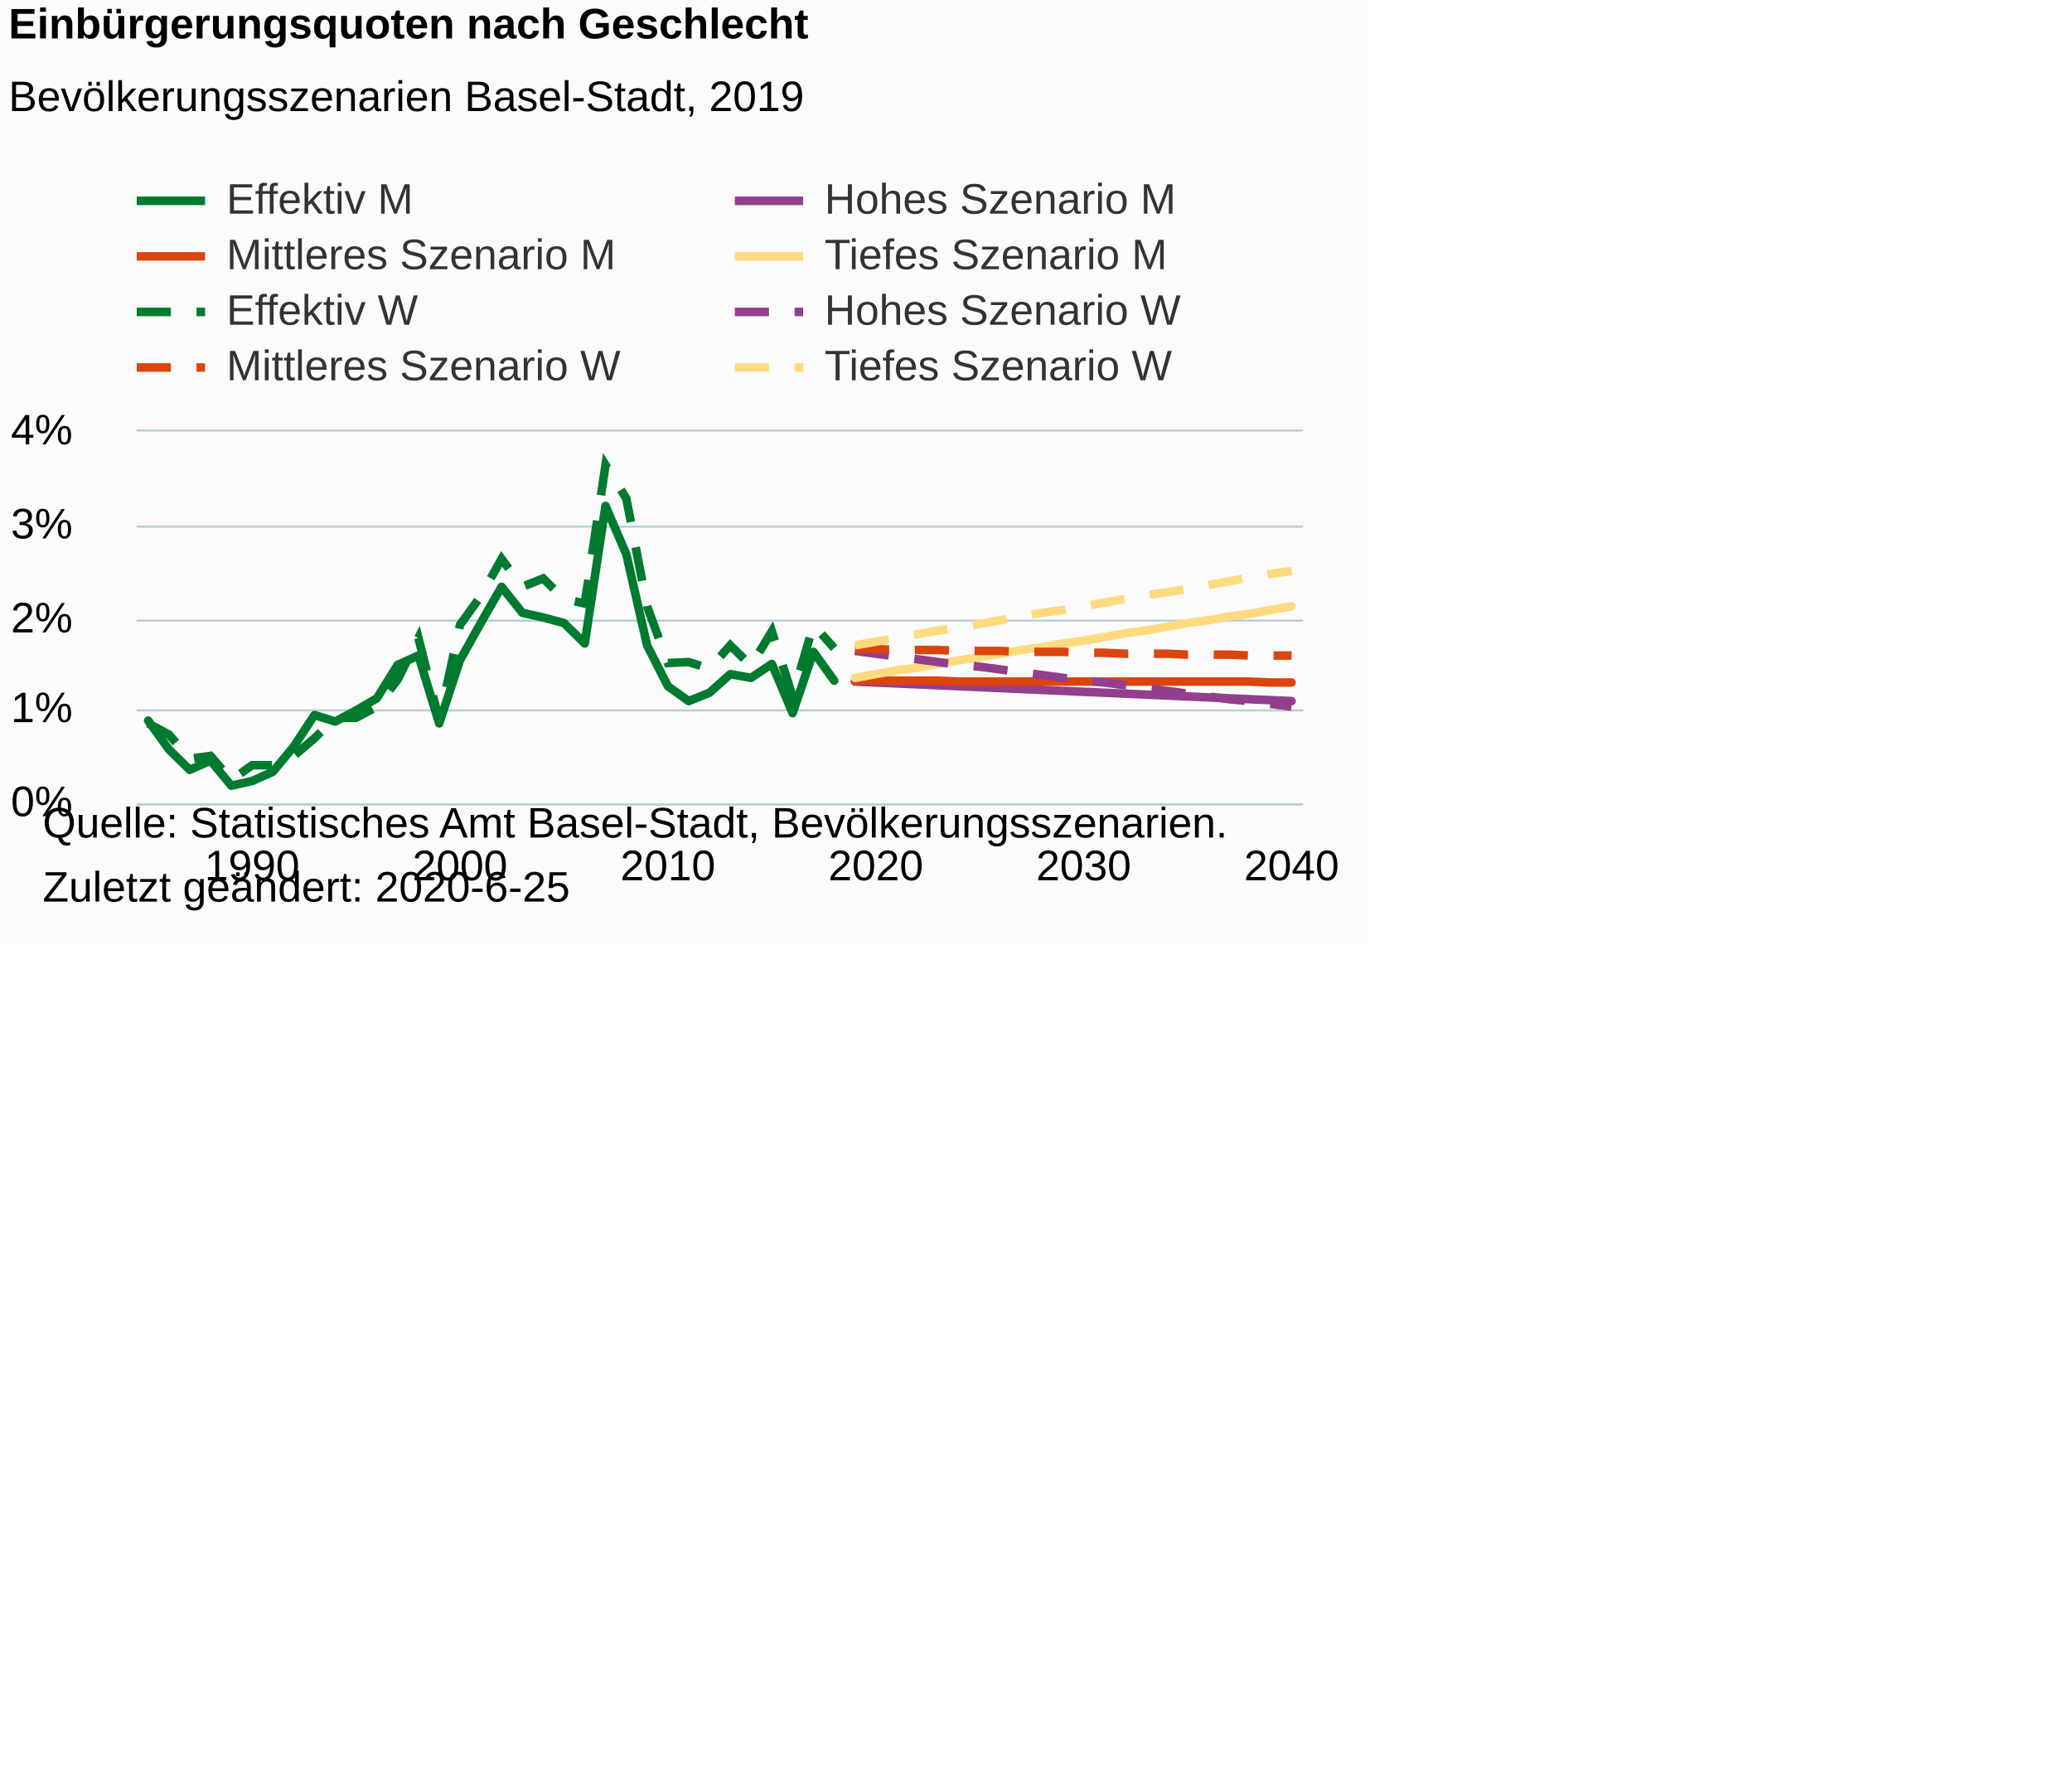
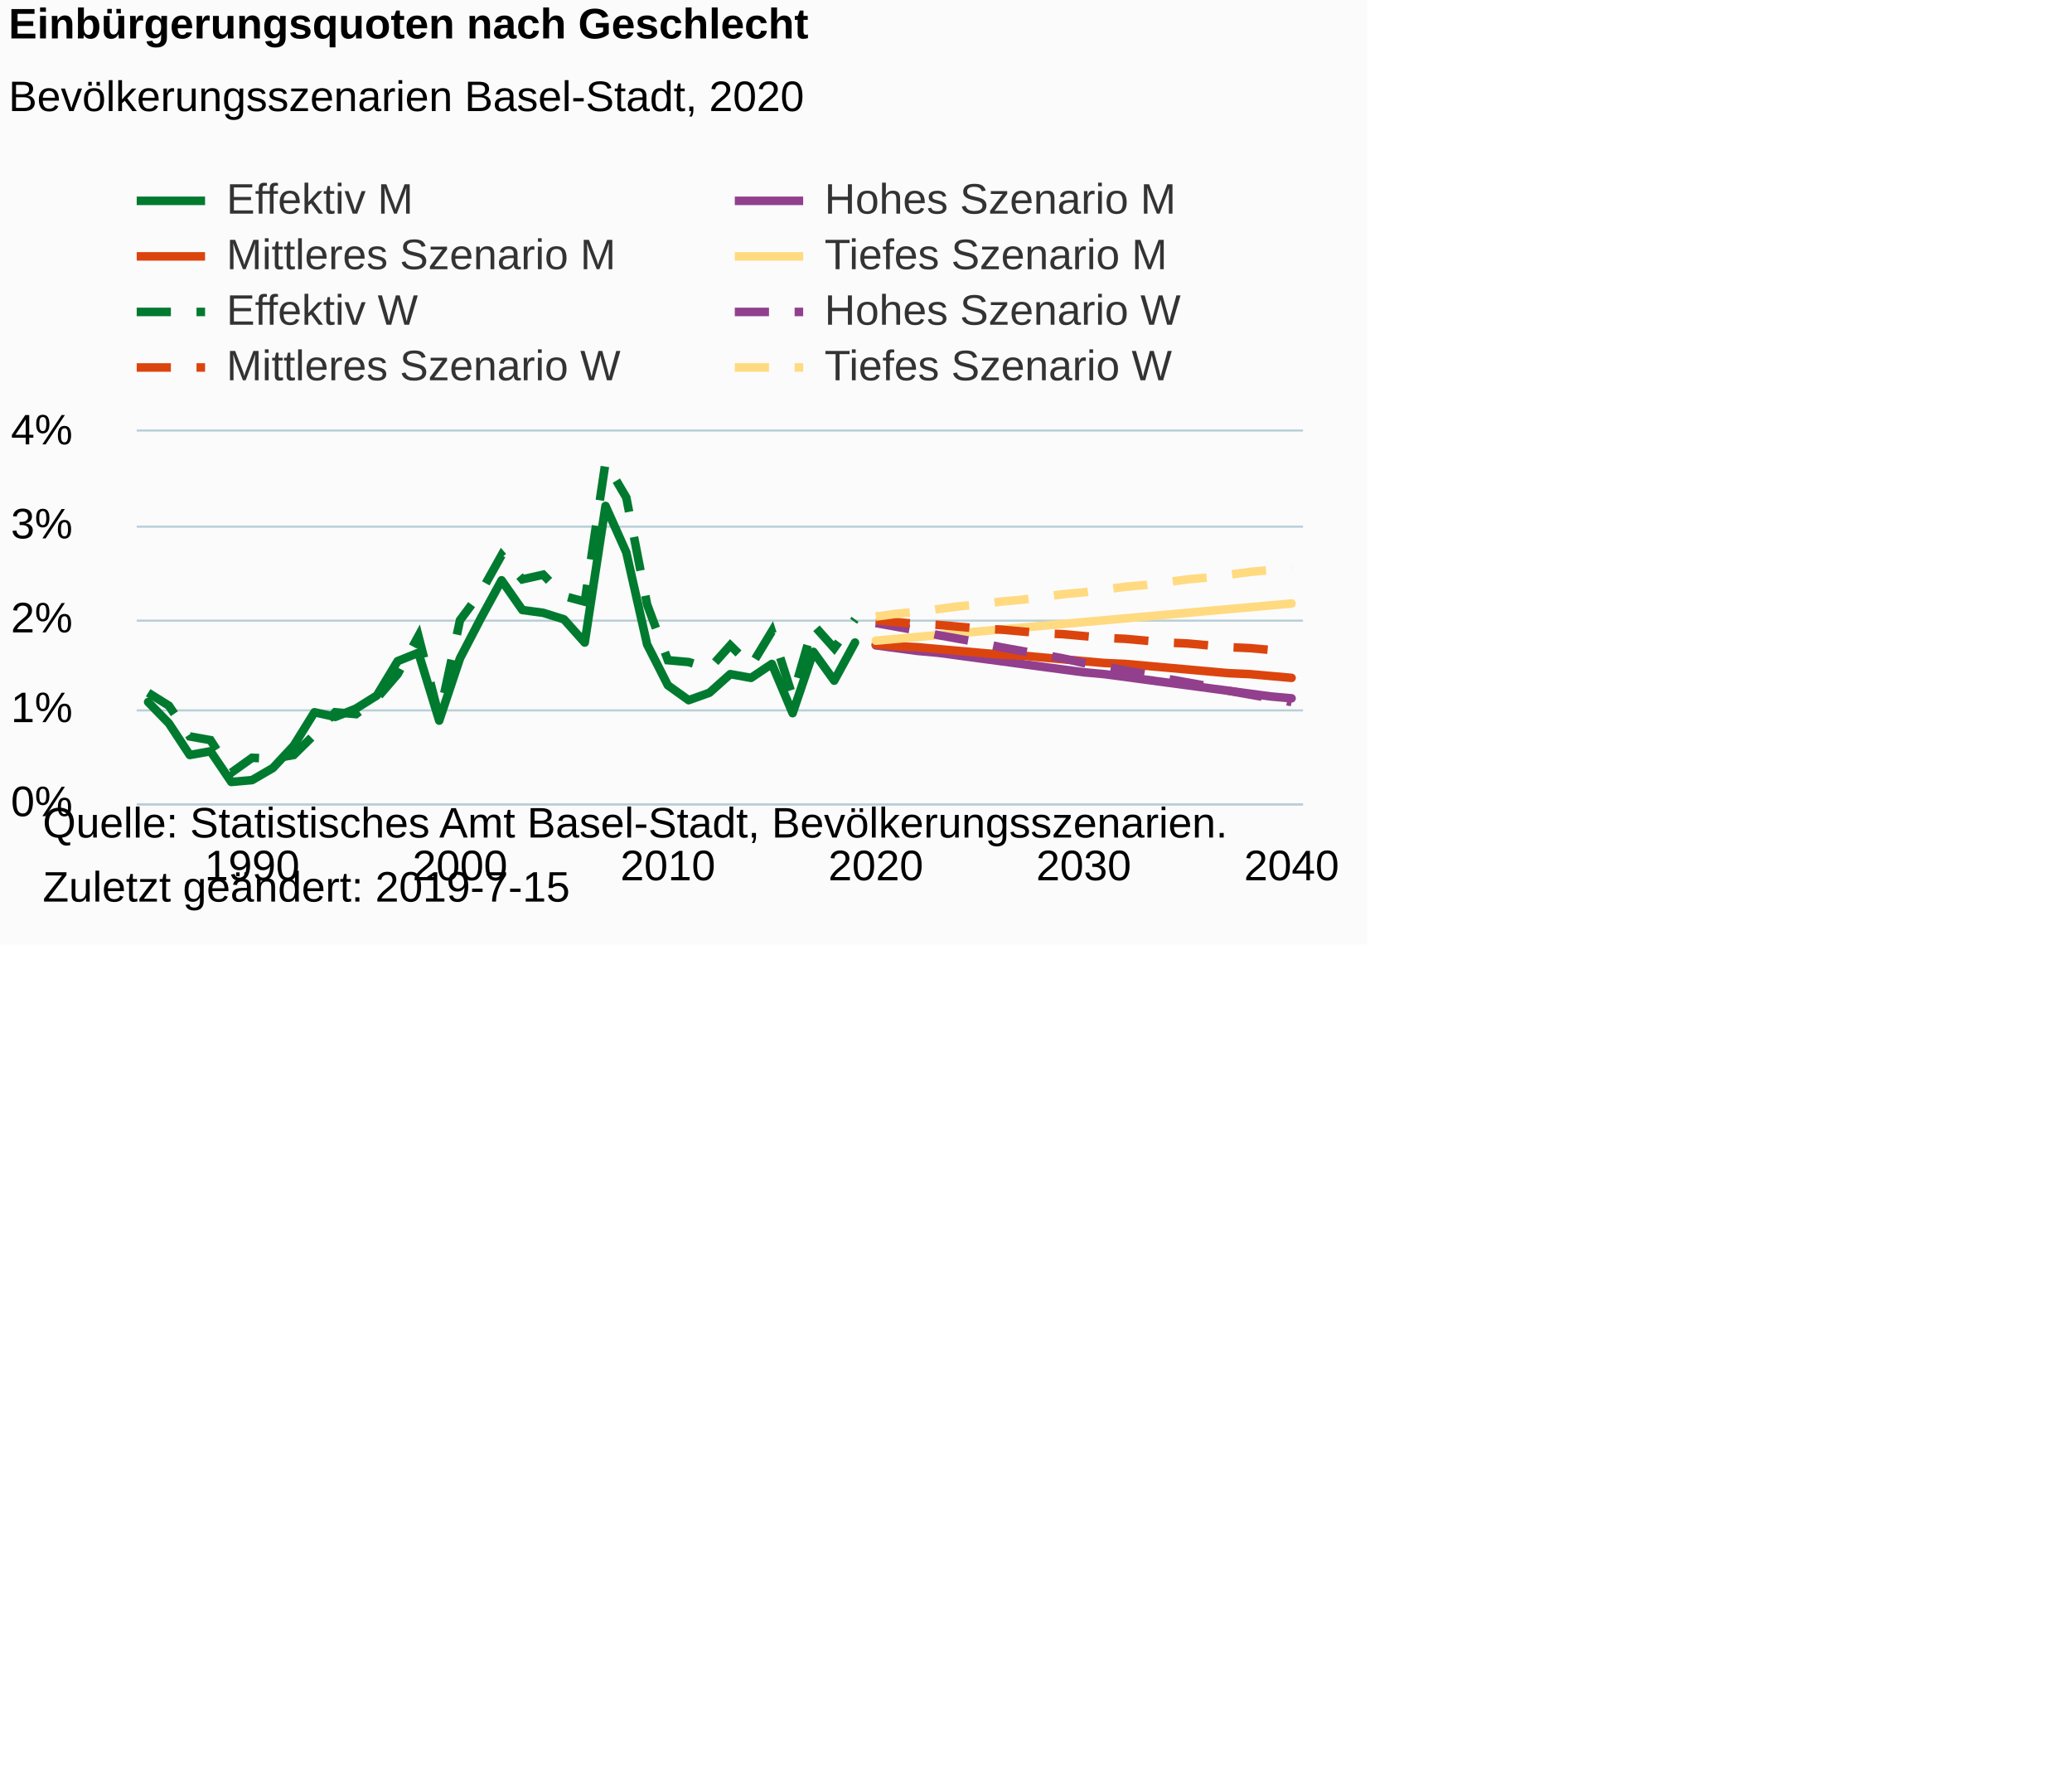
<svg xmlns="http://www.w3.org/2000/svg" version="1.1" class="highcharts-root" style="font-family:Arial;font-size:10px;color:#000000;fill:#000000;" viewBox="0 0 485 415">
  <defs>
-     <clipPath id="highcharts-hifo3al-6">
+     <clipPath id="highcharts-7yr7abe-6">
      <rect x="0" y="0" width="273" height="87" fill="none" />
    </clipPath>
-     <clipPath id="highcharts-hifo3al-7">
+     <clipPath id="highcharts-7yr7abe-7">
      <rect x="0" y="0" width="273" height="87" fill="none" />
    </clipPath>
  </defs>
  <rect fill="#fbfbfb" class="highcharts-background" x="0" y="0" width="320" height="221" rx="0" ry="0" />
  <rect fill="none" class="highcharts-plot-background" x="32" y="101" width="273" height="87" />
  <g class="highcharts-pane-group" data-z-index="0" />
  <g class="highcharts-grid highcharts-xaxis-grid " data-z-index="1">
    <path fill="none" data-z-index="1" class="highcharts-grid-line" d="M 58.5 101 L 58.5 188" opacity="1" />
    <path fill="none" data-z-index="1" class="highcharts-grid-line" d="M 107.5 101 L 107.5 188" opacity="1" />
    <path fill="none" data-z-index="1" class="highcharts-grid-line" d="M 155.5 101 L 155.5 188" opacity="1" />
    <path fill="none" data-z-index="1" class="highcharts-grid-line" d="M 204.5 101 L 204.5 188" opacity="1" />
    <path fill="none" data-z-index="1" class="highcharts-grid-line" d="M 253.5 101 L 253.5 188" opacity="1" />
    <path fill="none" data-z-index="1" class="highcharts-grid-line" d="M 301.5 101 L 301.5 188" opacity="1" />
  </g>
  <g class="highcharts-grid highcharts-yaxis-grid " data-z-index="1">
    <path fill="none" stroke="#B9CFD7" stroke-width="0.5" data-z-index="1" class="highcharts-grid-line" d="M 32 188.25 L 305 188.25" opacity="1" />
    <path fill="none" stroke="#B9CFD7" stroke-width="0.5" data-z-index="1" class="highcharts-grid-line" d="M 32 166.25 L 305 166.25" opacity="1" />
    <path fill="none" stroke="#B9CFD7" stroke-width="0.5" data-z-index="1" class="highcharts-grid-line" d="M 32 145.25 L 305 145.25" opacity="1" />
    <path fill="none" stroke="#B9CFD7" stroke-width="0.5" data-z-index="1" class="highcharts-grid-line" d="M 32 123.25 L 305 123.25" opacity="1" />
    <path fill="none" stroke="#B9CFD7" stroke-width="0.5" data-z-index="1" class="highcharts-grid-line" d="M 32 100.75 L 305 100.75" opacity="1" />
  </g>
  <rect fill="none" class="highcharts-plot-border" data-z-index="1" x="32" y="101" width="273" height="87" />
  <g class="highcharts-axis highcharts-xaxis " data-z-index="2">
    <path fill="none" class="highcharts-axis-line" stroke="#B9CFD7" stroke-width="0.5" data-z-index="7" d="M 32 188.25 L 305 188.25" />
  </g>
  <g class="highcharts-axis highcharts-yaxis " data-z-index="2">
    <path fill="none" class="highcharts-axis-line" data-z-index="7" d="M 32 101 L 32 188" />
  </g>
  <g class="highcharts-series-group" data-z-index="3">
-     <g data-z-index="0.1" class="highcharts-series highcharts-series-0 highcharts-line-series " transform="translate(32,101) scale(1 1)" clip-path="url(#highcharts-hifo3al-7)">
-       <path fill="none" d="M 2.676 67.642 L 7.543 74.385 L 12.409 79.17 L 17.275 76.995 L 22.142 82.868 L 27.008 81.78 L 31.874 79.605 L 36.741 73.733 L 41.607 66.338 L 46.473 67.86 L 51.34 65.25 L 56.206 62.422 L 61.072 54.593 L 65.939 52.417 L 70.805 68.295 L 75.671 53.505 L 80.537 44.805 L 85.404 36.322 L 90.27 42.413 L 95.136 43.5 L 100.003 44.805 L 104.869 49.59 L 109.735 17.4 L 114.602 28.71 L 119.468 50.025 L 124.334 59.595 L 129.201 63.075 L 134.067 61.117 L 138.933 56.767 L 143.799 57.638 L 148.666 54.375 L 153.532 65.903 L 158.398 51.548 L 163.265 58.29" class="highcharts-graph" data-z-index="1" stroke="#007A2F" stroke-width="2" stroke-linejoin="round" stroke-linecap="round" />
+     <g data-z-index="0.1" class="highcharts-series highcharts-series-0 highcharts-line-series " transform="translate(32,101) scale(1 1)" clip-path="url(#highcharts-7yr7abe-7)">
+       <path fill="none" d="M 2.676 63.293 L 7.543 68.295 L 12.409 75.69 L 17.275 74.82 L 22.142 81.998 L 27.008 81.562 L 31.874 78.735 L 36.741 73.515 L 41.607 65.685 L 46.473 66.773 L 51.34 64.815 L 56.206 61.77 L 61.072 53.723 L 65.939 51.765 L 70.805 67.642 L 75.671 53.07 L 80.537 43.718 L 85.404 34.8 L 90.27 41.76 L 95.136 42.413 L 100.003 43.935 L 104.869 49.373 L 109.735 17.4 L 114.602 28.275 L 119.468 49.807 L 124.334 59.377 L 129.201 62.858 L 134.067 61.117 L 138.933 56.767 L 143.799 57.638 L 148.666 54.375 L 153.532 65.903 L 158.398 51.548 L 163.265 58.29 L 168.131 49.373" class="highcharts-graph" data-z-index="1" stroke="#007A2F" stroke-width="2" stroke-linejoin="round" stroke-linecap="round" />
    </g>
    <g data-z-index="0.1" class="highcharts-markers highcharts-series-0 highcharts-line-series " transform="translate(32,101) scale(1 1)" clip-path="none" />
-     <g data-z-index="0.1" class="highcharts-series highcharts-series-1 highcharts-line-series " transform="translate(32,101) scale(1 1)" clip-path="url(#highcharts-hifo3al-7)">
-       <path fill="none" d="M 168.131 58.508 L 172.997 58.725 L 177.864 58.942 L 182.73 59.16 L 187.596 59.377 L 192.463 59.595 L 197.329 59.812 L 202.195 60.03 L 207.061 60.248 L 211.928 60.465 L 216.794 60.683 L 221.66 60.9 L 226.527 61.117 L 231.393 61.335 L 236.259 61.552 L 241.126 61.77 L 245.992 61.987 L 250.858 62.205 L 255.725 62.422 L 260.591 62.64 L 265.457 62.858 L 270.324 63.075" class="highcharts-graph" data-z-index="1" stroke="#923F8D" stroke-width="2" stroke-linejoin="round" stroke-linecap="round" />
+     <g data-z-index="0.1" class="highcharts-series highcharts-series-1 highcharts-line-series " transform="translate(32,101) scale(1 1)" clip-path="url(#highcharts-7yr7abe-7)">
+       <path fill="none" d="M 172.997 50.025 L 177.864 50.678 L 182.73 51.33 L 187.596 51.765 L 192.463 52.417 L 197.329 53.07 L 202.195 53.723 L 207.061 54.375 L 211.928 55.028 L 216.794 55.68 L 221.66 56.332 L 226.527 56.767 L 231.393 57.42 L 236.259 58.073 L 241.126 58.725 L 245.992 59.377 L 250.858 60.03 L 255.725 60.683 L 260.591 61.335 L 265.457 61.987 L 270.324 62.422" class="highcharts-graph" data-z-index="1" stroke="#923F8D" stroke-width="2" stroke-linejoin="round" stroke-linecap="round" />
    </g>
    <g data-z-index="0.1" class="highcharts-markers highcharts-series-1 highcharts-line-series " transform="translate(32,101) scale(1 1)" clip-path="none" />
-     <g data-z-index="0.1" class="highcharts-series highcharts-series-2 highcharts-line-series " transform="translate(32,101) scale(1 1)" clip-path="url(#highcharts-hifo3al-7)">
-       <path fill="none" d="M 168.131 58.29 L 172.997 58.29 L 177.864 58.29 L 182.73 58.29 L 187.596 58.29 L 192.463 58.508 L 197.329 58.508 L 202.195 58.508 L 207.061 58.508 L 211.928 58.508 L 216.794 58.508 L 221.66 58.508 L 226.527 58.508 L 231.393 58.508 L 236.259 58.508 L 241.126 58.508 L 245.992 58.508 L 250.858 58.508 L 255.725 58.508 L 260.591 58.508 L 265.457 58.725 L 270.324 58.725" class="highcharts-graph" data-z-index="1" stroke="#DC440E" stroke-width="2" stroke-linejoin="round" stroke-linecap="round" />
+     <g data-z-index="0.1" class="highcharts-series highcharts-series-2 highcharts-line-series " transform="translate(32,101) scale(1 1)" clip-path="url(#highcharts-7yr7abe-7)">
+       <path fill="none" d="M 172.997 49.807 L 177.864 50.243 L 182.73 50.46 L 187.596 50.895 L 192.463 51.33 L 197.329 51.765 L 202.195 52.2 L 207.061 52.417 L 211.928 52.853 L 216.794 53.288 L 221.66 53.723 L 226.527 54.157 L 231.393 54.375 L 236.259 54.81 L 241.126 55.245 L 245.992 55.68 L 250.858 56.115 L 255.725 56.55 L 260.591 56.767 L 265.457 57.203 L 270.324 57.638" class="highcharts-graph" data-z-index="1" stroke="#DC440E" stroke-width="2" stroke-linejoin="round" stroke-linecap="round" />
    </g>
    <g data-z-index="0.1" class="highcharts-markers highcharts-series-2 highcharts-line-series " transform="translate(32,101) scale(1 1)" clip-path="none" />
-     <g data-z-index="0.1" class="highcharts-series highcharts-series-3 highcharts-line-series " transform="translate(32,101) scale(1 1)" clip-path="url(#highcharts-hifo3al-7)">
-       <path fill="none" d="M 168.131 57.638 L 172.997 56.767 L 177.864 55.898 L 182.73 55.245 L 187.596 54.375 L 192.463 53.505 L 197.329 52.853 L 202.195 51.983 L 207.061 51.112 L 211.928 50.46 L 216.794 49.59 L 221.66 48.937 L 226.527 48.068 L 231.393 47.197 L 236.259 46.545 L 241.126 45.675 L 245.992 44.805 L 250.858 44.153 L 255.725 43.282 L 260.591 42.63 L 265.457 41.76 L 270.324 40.89" class="highcharts-graph" data-z-index="1" stroke="#FFDA80" stroke-width="2" stroke-linejoin="round" stroke-linecap="round" />
+     <g data-z-index="0.1" class="highcharts-series highcharts-series-3 highcharts-line-series " transform="translate(32,101) scale(1 1)" clip-path="url(#highcharts-7yr7abe-7)">
+       <path fill="none" d="M 172.997 48.937 L 177.864 48.502 L 182.73 48.068 L 187.596 47.632 L 192.463 47.197 L 197.329 46.763 L 202.195 46.328 L 207.061 45.892 L 211.928 45.458 L 216.794 45.023 L 221.66 44.587 L 226.527 44.153 L 231.393 43.718 L 236.259 43.282 L 241.126 42.848 L 245.992 42.413 L 250.858 41.977 L 255.725 41.543 L 260.591 41.108 L 265.457 40.672 L 270.324 40.238" class="highcharts-graph" data-z-index="1" stroke="#FFDA80" stroke-width="2" stroke-linejoin="round" stroke-linecap="round" />
    </g>
    <g data-z-index="0.1" class="highcharts-markers highcharts-series-3 highcharts-line-series " transform="translate(32,101) scale(1 1)" clip-path="none" />
-     <g data-z-index="0.1" class="highcharts-series highcharts-series-4 highcharts-line-series " transform="translate(32,101) scale(1 1)" clip-path="url(#highcharts-hifo3al-7)">
-       <path fill="none" d="M 2.676 68.295 L 7.543 70.905 L 12.409 76.56 L 17.275 75.907 L 22.142 81.562 L 27.008 78.082 L 31.874 78.082 L 36.741 75.907 L 41.607 71.775 L 46.473 66.99 L 51.34 66.99 L 56.206 64.38 L 61.072 58.073 L 65.939 48.285 L 70.805 67.642 L 75.671 45.24 L 80.537 38.498 L 85.404 29.797 L 90.27 36.322 L 95.136 34.365 L 100.003 39.15 L 104.869 40.238 L 109.735 7.83 L 114.602 15.66 L 119.468 40.89 L 124.334 54.157 L 129.201 53.94 L 134.067 55.462 L 138.933 50.025 L 143.799 54.81 L 148.666 46.763 L 153.532 61.987 L 158.398 45.24 L 163.265 50.678" class="highcharts-graph" data-z-index="1" stroke="#007A2F" stroke-width="2" stroke-dasharray="8,6" />
+     <g data-z-index="0.1" class="highcharts-series highcharts-series-4 highcharts-line-series " transform="translate(32,101) scale(1 1)" clip-path="url(#highcharts-7yr7abe-7)">
+       <path fill="none" d="M 2.676 61.117 L 7.543 64.162 L 12.409 71.34 L 17.275 72.21 L 22.142 79.823 L 27.008 76.343 L 31.874 76.56 L 36.741 75.69 L 41.607 70.905 L 46.473 65.685 L 51.34 66.12 L 56.206 62.422 L 61.072 56.767 L 65.939 47.85 L 70.805 66.773 L 75.671 44.153 L 80.537 37.627 L 85.404 28.927 L 90.27 34.583 L 95.136 33.495 L 100.003 38.498 L 104.869 39.803 L 109.735 7.177 L 114.602 15.443 L 119.468 40.455 L 124.334 53.505 L 129.201 53.94 L 134.067 55.462 L 138.933 50.025 L 143.799 54.81 L 148.666 46.763 L 153.532 61.987 L 158.398 45.24 L 163.265 50.678 L 168.131 43.935" class="highcharts-graph" data-z-index="1" stroke="#007A2F" stroke-width="2" stroke-dasharray="8,6" />
    </g>
    <g data-z-index="0.1" class="highcharts-markers highcharts-series-4 highcharts-line-series " transform="translate(32,101) scale(1 1)" clip-path="none" />
-     <g data-z-index="0.1" class="highcharts-series highcharts-series-5 highcharts-line-series " transform="translate(32,101) scale(1 1)" clip-path="url(#highcharts-hifo3al-7)">
-       <path fill="none" d="M 168.131 51.33 L 172.997 51.983 L 177.864 52.635 L 182.73 53.288 L 187.596 53.94 L 192.463 54.593 L 197.329 55.028 L 202.195 55.68 L 207.061 56.332 L 211.928 56.985 L 216.794 57.638 L 221.66 58.29 L 226.527 58.725 L 231.393 59.377 L 236.259 60.03 L 241.126 60.683 L 245.992 61.335 L 250.858 61.987 L 255.725 62.64 L 260.591 63.075 L 265.457 63.728 L 270.324 64.38" class="highcharts-graph" data-z-index="1" stroke="#923F8D" stroke-width="2" stroke-dasharray="8,6" />
+     <g data-z-index="0.1" class="highcharts-series highcharts-series-5 highcharts-line-series " transform="translate(32,101) scale(1 1)" clip-path="url(#highcharts-7yr7abe-7)">
+       <path fill="none" d="M 172.997 44.805 L 177.864 45.675 L 182.73 46.545 L 187.596 47.632 L 192.463 48.502 L 197.329 49.373 L 202.195 50.46 L 207.061 51.33 L 211.928 52.2 L 216.794 53.07 L 221.66 54.157 L 226.527 55.028 L 231.393 55.898 L 236.259 56.767 L 241.126 57.855 L 245.992 58.725 L 250.858 59.595 L 255.725 60.683 L 260.591 61.552 L 265.457 62.422 L 270.324 63.293" class="highcharts-graph" data-z-index="1" stroke="#923F8D" stroke-width="2" stroke-dasharray="8,6" />
    </g>
    <g data-z-index="0.1" class="highcharts-markers highcharts-series-5 highcharts-line-series " transform="translate(32,101) scale(1 1)" clip-path="none" />
-     <g data-z-index="0.1" class="highcharts-series highcharts-series-6 highcharts-line-series " transform="translate(32,101) scale(1 1)" clip-path="url(#highcharts-hifo3al-7)">
-       <path fill="none" d="M 168.131 50.895 L 172.997 50.895 L 177.864 51.112 L 182.73 51.112 L 187.596 51.112 L 192.463 51.33 L 197.329 51.33 L 202.195 51.33 L 207.061 51.548 L 211.928 51.548 L 216.794 51.548 L 221.66 51.765 L 226.527 51.765 L 231.393 51.983 L 236.259 51.983 L 241.126 51.983 L 245.992 52.2 L 250.858 52.2 L 255.725 52.2 L 260.591 52.417 L 265.457 52.417 L 270.324 52.417" class="highcharts-graph" data-z-index="1" stroke="#DC440E" stroke-width="2" stroke-dasharray="8,6" />
+     <g data-z-index="0.1" class="highcharts-series highcharts-series-6 highcharts-line-series " transform="translate(32,101) scale(1 1)" clip-path="url(#highcharts-7yr7abe-7)">
+       <path fill="none" d="M 172.997 44.153 L 177.864 44.587 L 182.73 45.023 L 187.596 45.24 L 192.463 45.675 L 197.329 46.11 L 202.195 46.328 L 207.061 46.763 L 211.928 47.197 L 216.794 47.415 L 221.66 47.85 L 226.527 48.285 L 231.393 48.502 L 236.259 48.937 L 241.126 49.373 L 245.992 49.59 L 250.858 50.025 L 255.725 50.46 L 260.591 50.678 L 265.457 51.112 L 270.324 51.548" class="highcharts-graph" data-z-index="1" stroke="#DC440E" stroke-width="2" stroke-dasharray="8,6" />
    </g>
    <g data-z-index="0.1" class="highcharts-markers highcharts-series-6 highcharts-line-series " transform="translate(32,101) scale(1 1)" clip-path="none" />
-     <g data-z-index="0.1" class="highcharts-series highcharts-series-7 highcharts-line-series " transform="translate(32,101) scale(1 1)" clip-path="url(#highcharts-hifo3al-7)">
-       <path fill="none" d="M 168.131 50.025 L 172.997 49.155 L 177.864 48.285 L 182.73 47.415 L 187.596 46.545 L 192.463 45.892 L 197.329 45.023 L 202.195 44.153 L 207.061 43.282 L 211.928 42.413 L 216.794 41.76 L 221.66 40.89 L 226.527 40.02 L 231.393 39.15 L 236.259 38.28 L 241.126 37.627 L 245.992 36.758 L 250.858 35.888 L 255.725 35.017 L 260.591 34.148 L 265.457 33.278 L 270.324 32.625" class="highcharts-graph" data-z-index="1" stroke="#FFDA80" stroke-width="2" stroke-dasharray="8,6" />
+     <g data-z-index="0.1" class="highcharts-series highcharts-series-7 highcharts-line-series " transform="translate(32,101) scale(1 1)" clip-path="url(#highcharts-7yr7abe-7)">
+       <path fill="none" d="M 172.997 43.282 L 177.864 42.63 L 182.73 42.195 L 187.596 41.543 L 192.463 40.89 L 197.329 40.455 L 202.195 39.803 L 207.061 39.367 L 211.928 38.715 L 216.794 38.062 L 221.66 37.627 L 226.527 36.975 L 231.393 36.322 L 236.259 35.888 L 241.126 35.235 L 245.992 34.583 L 250.858 34.148 L 255.725 33.495 L 260.591 32.843 L 265.457 32.407 L 270.324 31.755" class="highcharts-graph" data-z-index="1" stroke="#FFDA80" stroke-width="2" stroke-dasharray="8,6" />
    </g>
    <g data-z-index="0.1" class="highcharts-markers highcharts-series-7 highcharts-line-series " transform="translate(32,101) scale(1 1)" clip-path="none" />
  </g>
  <text x="2" text-anchor="start" class="highcharts-title" data-z-index="4" style="color:#000000;font-size:10px;font-weight:bold;fill:#000000;" y="9">
    <tspan>Einbürgerungsquoten nach Geschlecht</tspan>
  </text>
  <text x="2" text-anchor="start" class="highcharts-subtitle" data-z-index="4" style="color:#000000;font-size:10px;font-weight:normal;font-family:Arial;fill:#000000;" y="26">
-     <tspan>Bevölkerungsszenarien Basel-Stadt, 2019</tspan>
+     <tspan>Bevölkerungsszenarien Basel-Stadt, 2020</tspan>
  </text>
  <g class="highcharts-legend" data-z-index="7" transform="translate(32,42)">
    <rect fill="none" class="highcharts-legend-box" rx="0" ry="0" x="0" y="0" width="300" height="47" visibility="visible" />
    <g data-z-index="1">
      <g>
        <g class="highcharts-legend-item highcharts-line-series highcharts-color-undefined highcharts-series-0" data-z-index="1" transform="translate(0,-5)">
          <path fill="none" d="M 0 10 L 16 10" class="highcharts-graph" stroke="#007A2F" stroke-width="2" />
          <text x="21" style="color:#333333;font-size:10px;font-weight:normal;cursor:pointer;fill:#333333;" text-anchor="start" data-z-index="2" y="13">
            <tspan>Effektiv M</tspan>
          </text>
        </g>
        <g class="highcharts-legend-item highcharts-line-series highcharts-color-undefined highcharts-series-1" data-z-index="1" transform="translate(140,-5)">
          <path fill="none" d="M 0 10 L 16 10" class="highcharts-graph" stroke="#923F8D" stroke-width="2" />
          <text x="21" y="13" style="color:#333333;font-size:10px;font-weight:normal;cursor:pointer;fill:#333333;" text-anchor="start" data-z-index="2">
            <tspan>Hohes Szenario M</tspan>
          </text>
        </g>
        <g class="highcharts-legend-item highcharts-line-series highcharts-color-undefined highcharts-series-2" data-z-index="1" transform="translate(0,8)">
          <path fill="none" d="M 0 10 L 16 10" class="highcharts-graph" stroke="#DC440E" stroke-width="2" />
          <text x="21" y="13" style="color:#333333;font-size:10px;font-weight:normal;cursor:pointer;fill:#333333;" text-anchor="start" data-z-index="2">
            <tspan>Mittleres Szenario M</tspan>
          </text>
        </g>
        <g class="highcharts-legend-item highcharts-line-series highcharts-color-undefined highcharts-series-3" data-z-index="1" transform="translate(140,8)">
          <path fill="none" d="M 0 10 L 16 10" class="highcharts-graph" stroke="#FFDA80" stroke-width="2" />
          <text x="21" y="13" style="color:#333333;font-size:10px;font-weight:normal;cursor:pointer;fill:#333333;" text-anchor="start" data-z-index="2">
            <tspan>Tiefes Szenario M</tspan>
          </text>
        </g>
        <g class="highcharts-legend-item highcharts-line-series highcharts-color-undefined highcharts-series-4" data-z-index="1" transform="translate(0,21)">
          <path fill="none" d="M 0 10 L 16 10" class="highcharts-graph" stroke-dasharray="8,6" stroke="#007A2F" stroke-width="2" />
          <text x="21" y="13" style="color:#333333;font-size:10px;font-weight:normal;cursor:pointer;fill:#333333;" text-anchor="start" data-z-index="2">
            <tspan>Effektiv W</tspan>
          </text>
        </g>
        <g class="highcharts-legend-item highcharts-line-series highcharts-color-undefined highcharts-series-5" data-z-index="1" transform="translate(140,21)">
          <path fill="none" d="M 0 10 L 16 10" class="highcharts-graph" stroke-dasharray="8,6" stroke="#923F8D" stroke-width="2" />
          <text x="21" y="13" style="color:#333333;font-size:10px;font-weight:normal;cursor:pointer;fill:#333333;" text-anchor="start" data-z-index="2">
            <tspan>Hohes Szenario W</tspan>
          </text>
        </g>
        <g class="highcharts-legend-item highcharts-line-series highcharts-color-undefined highcharts-series-6" data-z-index="1" transform="translate(0,34)">
          <path fill="none" d="M 0 10 L 16 10" class="highcharts-graph" stroke-dasharray="8,6" stroke="#DC440E" stroke-width="2" />
          <text x="21" y="13" style="color:#333333;font-size:10px;font-weight:normal;cursor:pointer;fill:#333333;" text-anchor="start" data-z-index="2">
            <tspan>Mittleres Szenario W</tspan>
          </text>
        </g>
        <g class="highcharts-legend-item highcharts-line-series highcharts-color-undefined highcharts-series-7" data-z-index="1" transform="translate(140,34)">
          <path fill="none" d="M 0 10 L 16 10" class="highcharts-graph" stroke-dasharray="8,6" stroke="#FFDA80" stroke-width="2" />
          <text x="21" y="13" style="color:#333333;font-size:10px;font-weight:normal;cursor:pointer;fill:#333333;" text-anchor="start" data-z-index="2">
            <tspan>Tiefes Szenario W</tspan>
          </text>
        </g>
      </g>
    </g>
  </g>
  <g class="highcharts-axis-labels highcharts-xaxis-labels " data-z-index="7">
    <text x="59.008" style="color:#000000;cursor:default;font-size:10px;fill:#000000;" text-anchor="middle" transform="translate(0,0)" y="206" opacity="1">1990</text>
    <text x="107.671" style="color:#000000;cursor:default;font-size:10px;fill:#000000;" text-anchor="middle" transform="translate(0,0)" y="206" opacity="1">2000</text>
    <text x="156.334" style="color:#000000;cursor:default;font-size:10px;fill:#000000;" text-anchor="middle" transform="translate(0,0)" y="206" opacity="1">2010</text>
    <text x="204.997" style="color:#000000;cursor:default;font-size:10px;fill:#000000;" text-anchor="middle" transform="translate(0,0)" y="206" opacity="1">2020</text>
    <text x="253.66" style="color:#000000;cursor:default;font-size:10px;fill:#000000;" text-anchor="middle" transform="translate(0,0)" y="206" opacity="1">2030</text>
    <text x="302.324" style="color:#000000;cursor:default;font-size:10px;fill:#000000;" text-anchor="middle" transform="translate(0,0)" y="206" opacity="1">2040</text>
  </g>
  <g class="highcharts-axis-labels highcharts-yaxis-labels " data-z-index="7">
    <text x="17" style="color:#000000;cursor:default;font-size:10px;fill:#000000;" text-anchor="end" transform="translate(0,0)" y="191" opacity="1">0%</text>
    <text x="17" style="color:#000000;cursor:default;font-size:10px;fill:#000000;" text-anchor="end" transform="translate(0,0)" y="169" opacity="1">1%</text>
    <text x="17" style="color:#000000;cursor:default;font-size:10px;fill:#000000;" text-anchor="end" transform="translate(0,0)" y="148" opacity="1">2%</text>
    <text x="17" style="color:#000000;cursor:default;font-size:10px;fill:#000000;" text-anchor="end" transform="translate(0,0)" y="126" opacity="1">3%</text>
    <text x="17" style="color:#000000;cursor:default;font-size:10px;fill:#000000;" text-anchor="end" transform="translate(0,0)" y="104" opacity="1">4%</text>
  </g>
  <text x="10" class="highcharts-credits" text-anchor="start" data-z-index="8" style="cursor:default;color:#000000;font-size:10;fill:#000000;" y="196">
    <tspan>Quelle: Statistisches Amt Basel-Stadt, Bevölkerungsszenarien.</tspan>
-     <tspan x="10" dy="15">Zuletzt geändert: 2020-6-25</tspan>
+     <tspan x="10" dy="15">Zuletzt geändert: 2019-7-15</tspan>
  </text>
</svg>
